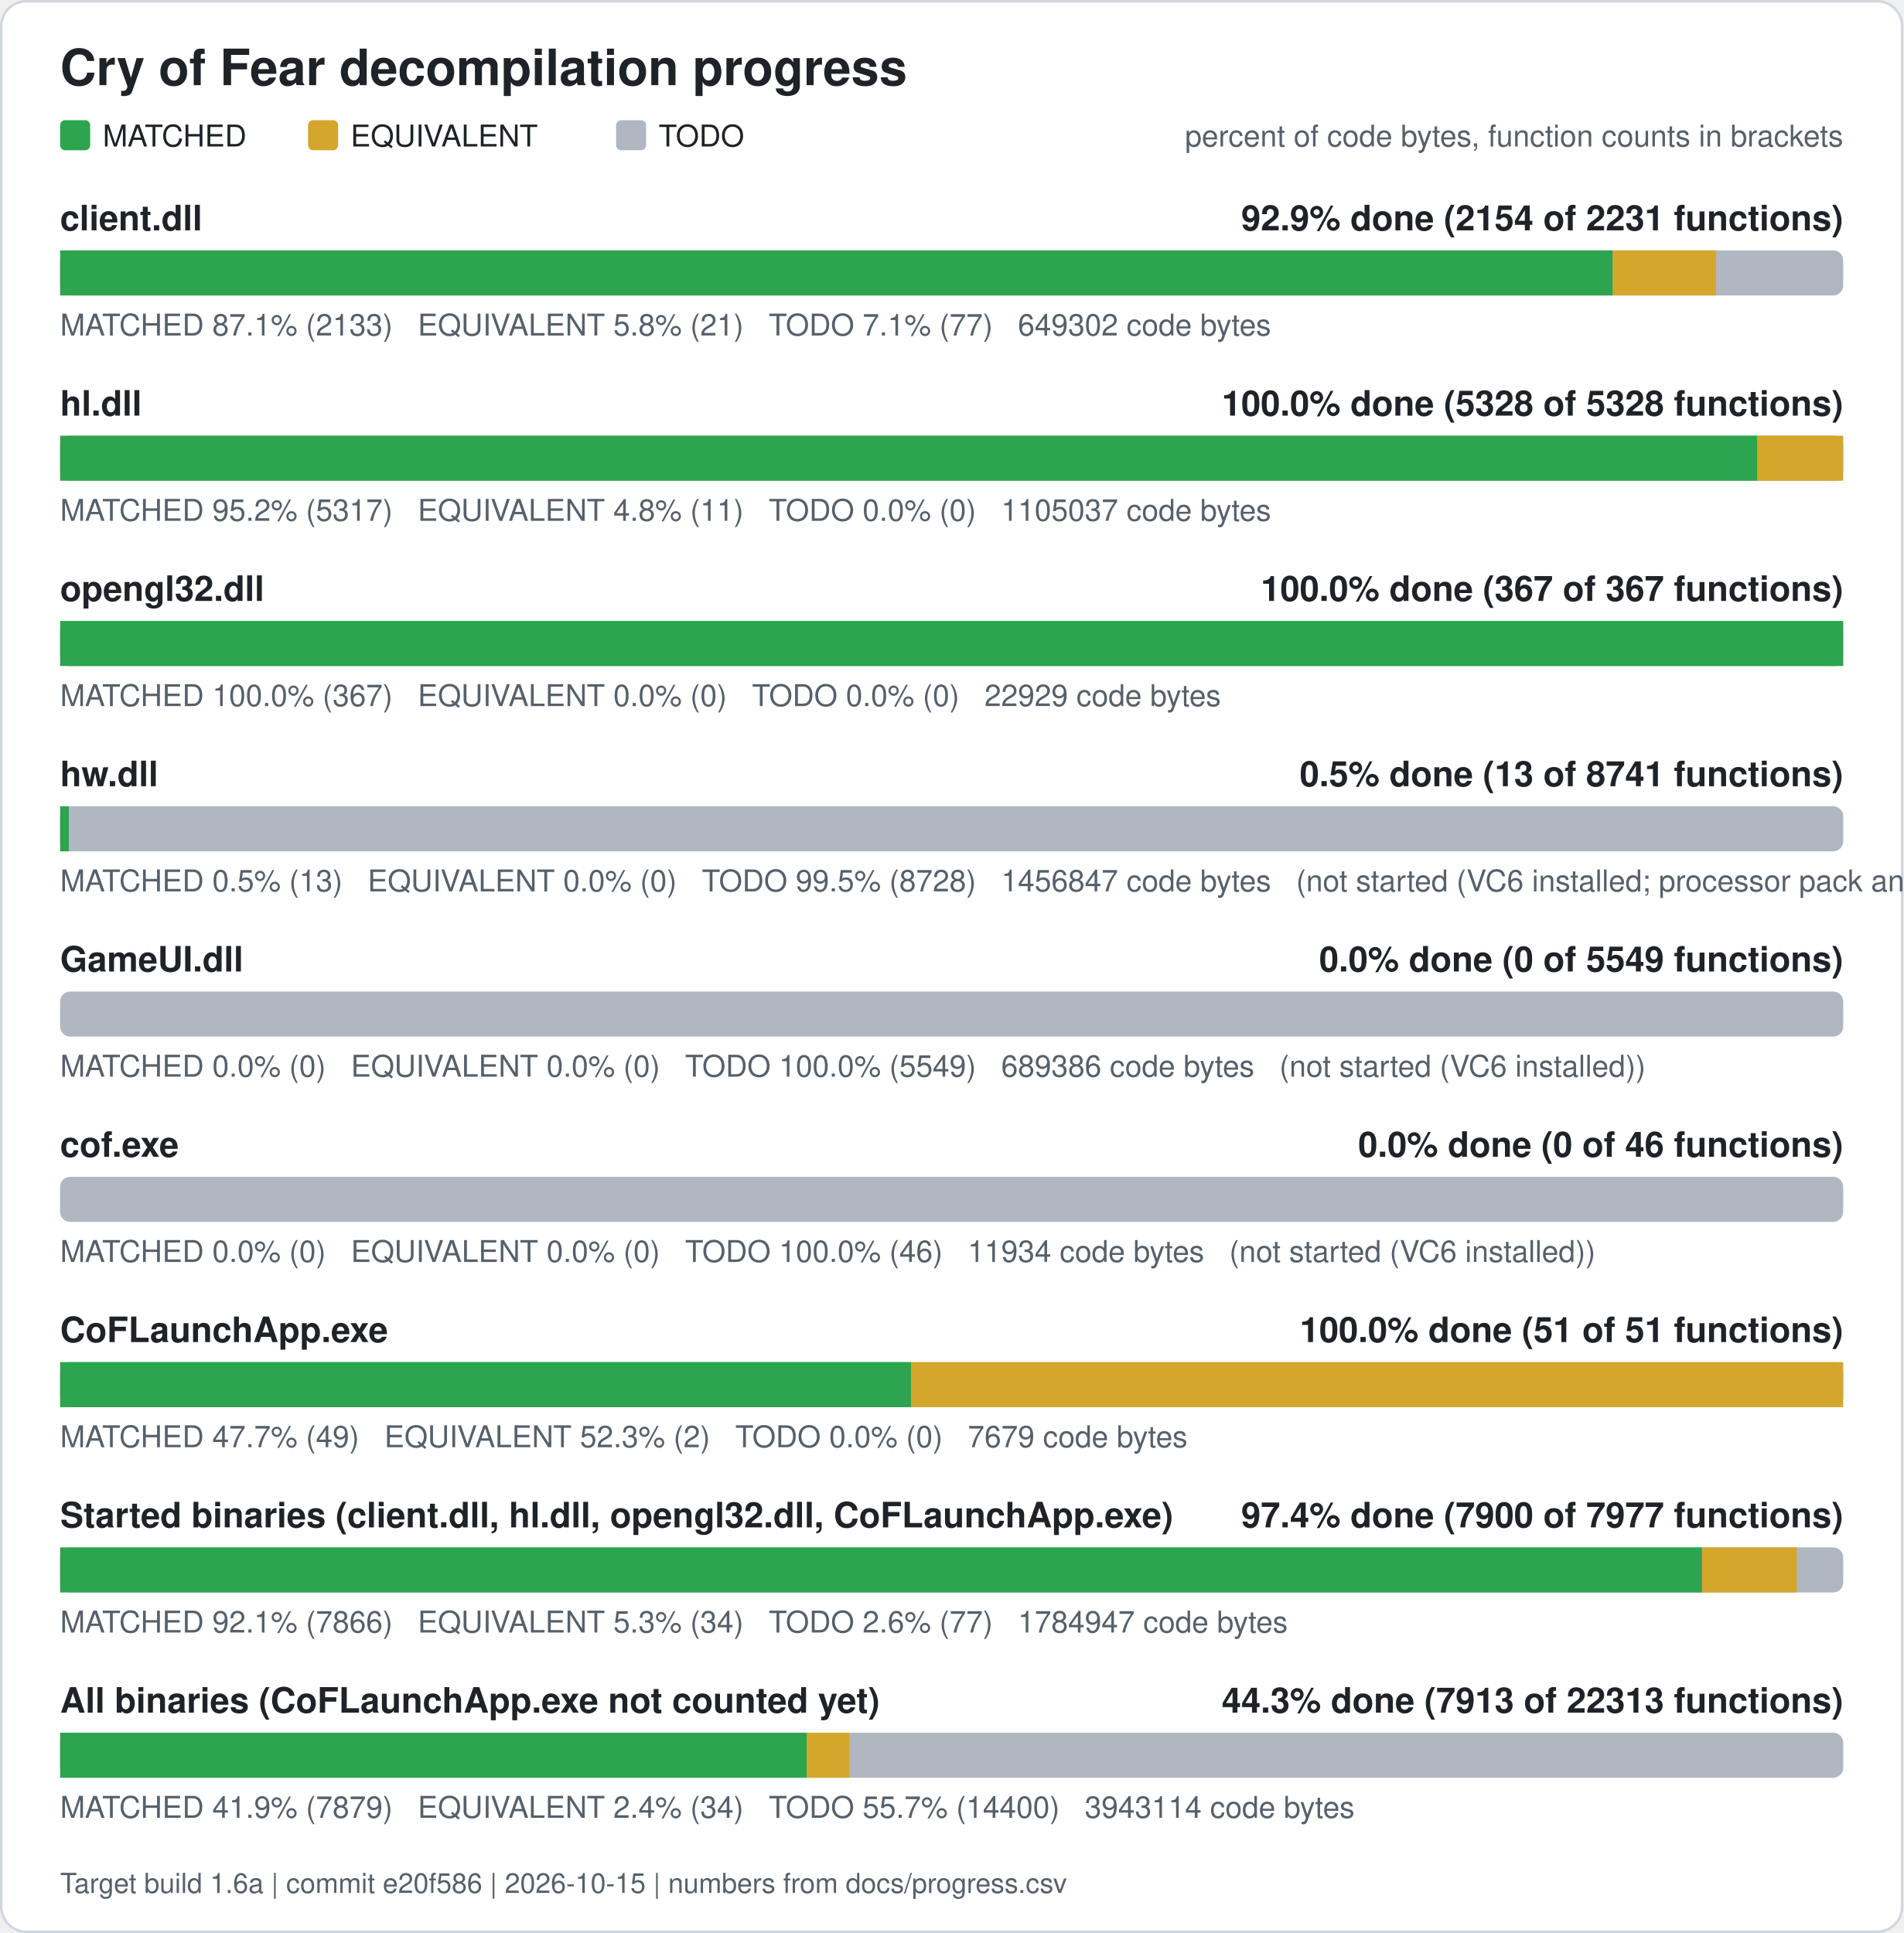
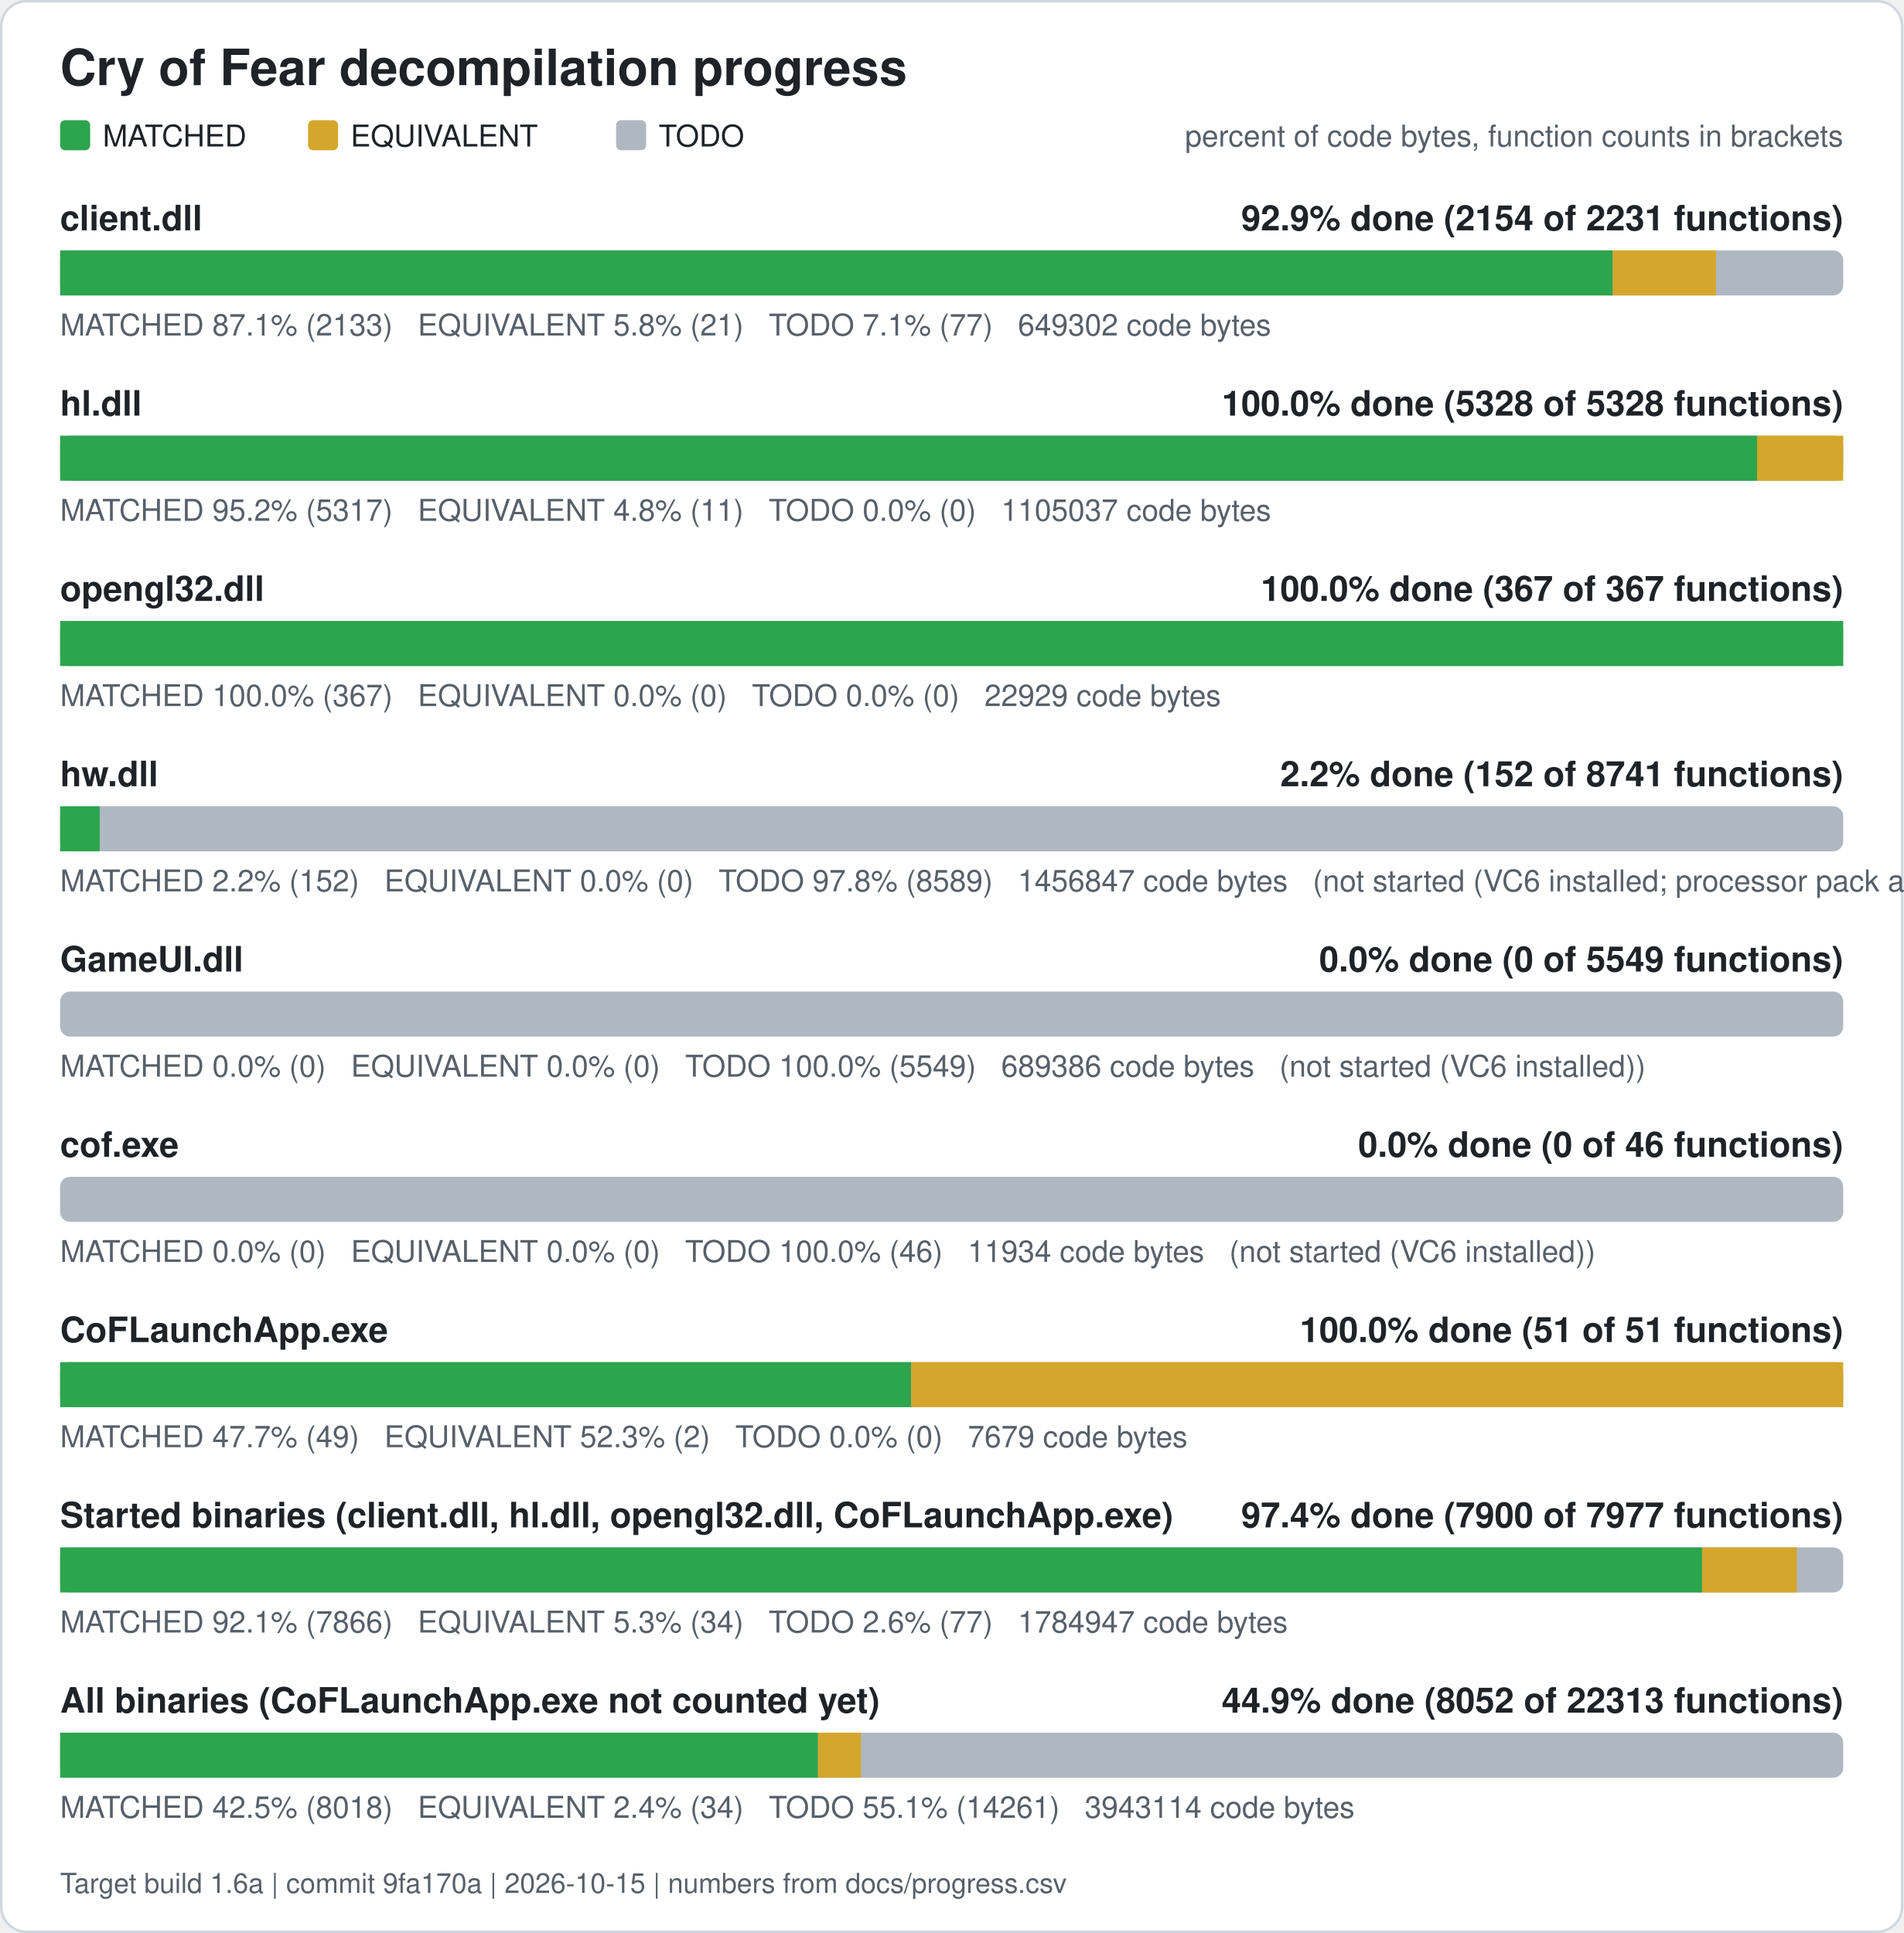
<svg xmlns="http://www.w3.org/2000/svg" width="760" height="772" viewBox="0 0 760 772" role="img" aria-label="Cry of Fear decompilation progress">
  <rect x="0.5" y="0.5" width="759" height="771" rx="10" fill="#ffffff" stroke="#d0d7de" />
  <text x="24" y="34" font-family="Segoe UI, Helvetica, Arial, sans-serif" font-size="20" font-weight="600" fill="#1f2328">Cry of Fear decompilation progress</text>
  <rect x="24" y="48" width="12" height="12" rx="2" fill="#2da44e" />
  <text x="41" y="58.5" font-family="Segoe UI, Helvetica, Arial, sans-serif" font-size="12" fill="#1f2328">MATCHED</text>
  <rect x="123" y="48" width="12" height="12" rx="2" fill="#d4a72c" />
  <text x="140" y="58.5" font-family="Segoe UI, Helvetica, Arial, sans-serif" font-size="12" fill="#1f2328">EQUIVALENT</text>
  <rect x="246" y="48" width="12" height="12" rx="2" fill="#afb8c1" />
  <text x="263" y="58.5" font-family="Segoe UI, Helvetica, Arial, sans-serif" font-size="12" fill="#1f2328">TODO</text>
  <text x="736" y="58.5" font-family="Segoe UI, Helvetica, Arial, sans-serif" font-size="12" fill="#57606a" text-anchor="end">percent of code bytes, function counts in brackets</text>
  <text x="24" y="92" font-family="Segoe UI, Helvetica, Arial, sans-serif" font-size="14" font-weight="600" fill="#1f2328">client.dll</text>
  <text x="736" y="92" font-family="Segoe UI, Helvetica, Arial, sans-serif" font-size="14" font-weight="600" fill="#1f2328" text-anchor="end">92.9% done (2154 of 2231 functions)</text>
  <rect x="24" y="100" width="712" height="18" rx="4" fill="#afb8c1" />
  <rect x="24.00" y="100" width="619.99" height="18" fill="#2da44e" />
  <rect x="643.99" y="100" width="41.19" height="18" fill="#d4a72c" />
  <text x="24" y="134" font-family="Segoe UI, Helvetica, Arial, sans-serif" font-size="12" fill="#57606a" xml:space="preserve">MATCHED 87.1% (2133)   EQUIVALENT 5.8% (21)   TODO 7.1% (77)   649302 code bytes</text>
  <text x="24" y="166" font-family="Segoe UI, Helvetica, Arial, sans-serif" font-size="14" font-weight="600" fill="#1f2328">hl.dll</text>
  <text x="736" y="166" font-family="Segoe UI, Helvetica, Arial, sans-serif" font-size="14" font-weight="600" fill="#1f2328" text-anchor="end">100.0% done (5328 of 5328 functions)</text>
  <rect x="24" y="174" width="712" height="18" rx="4" fill="#afb8c1" />
  <rect x="24.00" y="174" width="677.61" height="18" fill="#2da44e" />
  <rect x="701.61" y="174" width="34.39" height="18" fill="#d4a72c" />
  <text x="24" y="208" font-family="Segoe UI, Helvetica, Arial, sans-serif" font-size="12" fill="#57606a" xml:space="preserve">MATCHED 95.2% (5317)   EQUIVALENT 4.8% (11)   TODO 0.0% (0)   1105037 code bytes</text>
  <text x="24" y="240" font-family="Segoe UI, Helvetica, Arial, sans-serif" font-size="14" font-weight="600" fill="#1f2328">opengl32.dll</text>
  <text x="736" y="240" font-family="Segoe UI, Helvetica, Arial, sans-serif" font-size="14" font-weight="600" fill="#1f2328" text-anchor="end">100.0% done (367 of 367 functions)</text>
  <rect x="24" y="248" width="712" height="18" rx="4" fill="#afb8c1" />
  <rect x="24.00" y="248" width="712.00" height="18" fill="#2da44e" />
  <text x="24" y="282" font-family="Segoe UI, Helvetica, Arial, sans-serif" font-size="12" fill="#57606a" xml:space="preserve">MATCHED 100.0% (367)   EQUIVALENT 0.0% (0)   TODO 0.0% (0)   22929 code bytes</text>
  <text x="24" y="314" font-family="Segoe UI, Helvetica, Arial, sans-serif" font-size="14" font-weight="600" fill="#1f2328">hw.dll</text>
-   <text x="736" y="314" font-family="Segoe UI, Helvetica, Arial, sans-serif" font-size="14" font-weight="600" fill="#1f2328" text-anchor="end">0.5% done (13 of 8741 functions)</text>
+   <text x="736" y="314" font-family="Segoe UI, Helvetica, Arial, sans-serif" font-size="14" font-weight="600" fill="#1f2328" text-anchor="end">2.2% done (152 of 8741 functions)</text>
  <rect x="24" y="322" width="712" height="18" rx="4" fill="#afb8c1" />
-   <rect x="24.00" y="322" width="3.50" height="18" fill="#2da44e" />
-   <text x="24" y="356" font-family="Segoe UI, Helvetica, Arial, sans-serif" font-size="12" fill="#57606a" xml:space="preserve">MATCHED 0.5% (13)   EQUIVALENT 0.0% (0)   TODO 99.5% (8728)   1456847 code bytes   (not started (VC6 installed; processor pack and VS 2005 objects need those compilers))</text>
+   <rect x="24.00" y="322" width="15.81" height="18" fill="#2da44e" />
+   <text x="24" y="356" font-family="Segoe UI, Helvetica, Arial, sans-serif" font-size="12" fill="#57606a" xml:space="preserve">MATCHED 2.2% (152)   EQUIVALENT 0.0% (0)   TODO 97.8% (8589)   1456847 code bytes   (not started (VC6 installed; processor pack and VS 2005 objects need those compilers))</text>
  <text x="24" y="388" font-family="Segoe UI, Helvetica, Arial, sans-serif" font-size="14" font-weight="600" fill="#1f2328">GameUI.dll</text>
  <text x="736" y="388" font-family="Segoe UI, Helvetica, Arial, sans-serif" font-size="14" font-weight="600" fill="#1f2328" text-anchor="end">0.0% done (0 of 5549 functions)</text>
  <rect x="24" y="396" width="712" height="18" rx="4" fill="#afb8c1" />
  <text x="24" y="430" font-family="Segoe UI, Helvetica, Arial, sans-serif" font-size="12" fill="#57606a" xml:space="preserve">MATCHED 0.0% (0)   EQUIVALENT 0.0% (0)   TODO 100.0% (5549)   689386 code bytes   (not started (VC6 installed))</text>
  <text x="24" y="462" font-family="Segoe UI, Helvetica, Arial, sans-serif" font-size="14" font-weight="600" fill="#1f2328">cof.exe</text>
  <text x="736" y="462" font-family="Segoe UI, Helvetica, Arial, sans-serif" font-size="14" font-weight="600" fill="#1f2328" text-anchor="end">0.0% done (0 of 46 functions)</text>
  <rect x="24" y="470" width="712" height="18" rx="4" fill="#afb8c1" />
  <text x="24" y="504" font-family="Segoe UI, Helvetica, Arial, sans-serif" font-size="12" fill="#57606a" xml:space="preserve">MATCHED 0.0% (0)   EQUIVALENT 0.0% (0)   TODO 100.0% (46)   11934 code bytes   (not started (VC6 installed))</text>
  <text x="24" y="536" font-family="Segoe UI, Helvetica, Arial, sans-serif" font-size="14" font-weight="600" fill="#1f2328">CoFLaunchApp.exe</text>
  <text x="736" y="536" font-family="Segoe UI, Helvetica, Arial, sans-serif" font-size="14" font-weight="600" fill="#1f2328" text-anchor="end">100.0% done (51 of 51 functions)</text>
  <rect x="24" y="544" width="712" height="18" rx="4" fill="#afb8c1" />
  <rect x="24.00" y="544" width="339.82" height="18" fill="#2da44e" />
  <rect x="363.82" y="544" width="372.18" height="18" fill="#d4a72c" />
  <text x="24" y="578" font-family="Segoe UI, Helvetica, Arial, sans-serif" font-size="12" fill="#57606a" xml:space="preserve">MATCHED 47.7% (49)   EQUIVALENT 52.3% (2)   TODO 0.0% (0)   7679 code bytes</text>
  <text x="24" y="610" font-family="Segoe UI, Helvetica, Arial, sans-serif" font-size="14" font-weight="600" fill="#1f2328">Started binaries (client.dll, hl.dll, opengl32.dll, CoFLaunchApp.exe)</text>
  <text x="736" y="610" font-family="Segoe UI, Helvetica, Arial, sans-serif" font-size="14" font-weight="600" fill="#1f2328" text-anchor="end">97.4% done (7900 of 7977 functions)</text>
  <rect x="24" y="618" width="712" height="18" rx="4" fill="#afb8c1" />
  <rect x="24.00" y="618" width="655.64" height="18" fill="#2da44e" />
  <rect x="679.64" y="618" width="37.87" height="18" fill="#d4a72c" />
  <text x="24" y="652" font-family="Segoe UI, Helvetica, Arial, sans-serif" font-size="12" fill="#57606a" xml:space="preserve">MATCHED 92.1% (7866)   EQUIVALENT 5.3% (34)   TODO 2.6% (77)   1784947 code bytes</text>
  <text x="24" y="684" font-family="Segoe UI, Helvetica, Arial, sans-serif" font-size="14" font-weight="600" fill="#1f2328">All binaries (CoFLaunchApp.exe not counted yet)</text>
-   <text x="736" y="684" font-family="Segoe UI, Helvetica, Arial, sans-serif" font-size="14" font-weight="600" fill="#1f2328" text-anchor="end">44.3% done (7913 of 22313 functions)</text>
+   <text x="736" y="684" font-family="Segoe UI, Helvetica, Arial, sans-serif" font-size="14" font-weight="600" fill="#1f2328" text-anchor="end">44.9% done (8052 of 22313 functions)</text>
  <rect x="24" y="692" width="712" height="18" rx="4" fill="#afb8c1" />
-   <rect x="24.00" y="692" width="298.08" height="18" fill="#2da44e" />
-   <rect x="322.08" y="692" width="17.14" height="18" fill="#d4a72c" />
-   <text x="24" y="726" font-family="Segoe UI, Helvetica, Arial, sans-serif" font-size="12" fill="#57606a" xml:space="preserve">MATCHED 41.9% (7879)   EQUIVALENT 2.4% (34)   TODO 55.7% (14400)   3943114 code bytes</text>
-   <text x="24" y="756" font-family="Segoe UI, Helvetica, Arial, sans-serif" font-size="11" fill="#57606a">Target build 1.6a | commit e20f586 | 2026-10-15 | numbers from docs/progress.csv</text>
+   <rect x="24.00" y="692" width="302.63" height="18" fill="#2da44e" />
+   <rect x="326.63" y="692" width="17.14" height="18" fill="#d4a72c" />
+   <text x="24" y="726" font-family="Segoe UI, Helvetica, Arial, sans-serif" font-size="12" fill="#57606a" xml:space="preserve">MATCHED 42.5% (8018)   EQUIVALENT 2.4% (34)   TODO 55.1% (14261)   3943114 code bytes</text>
+   <text x="24" y="756" font-family="Segoe UI, Helvetica, Arial, sans-serif" font-size="11" fill="#57606a">Target build 1.6a | commit 9fa170a | 2026-10-15 | numbers from docs/progress.csv</text>
</svg>
